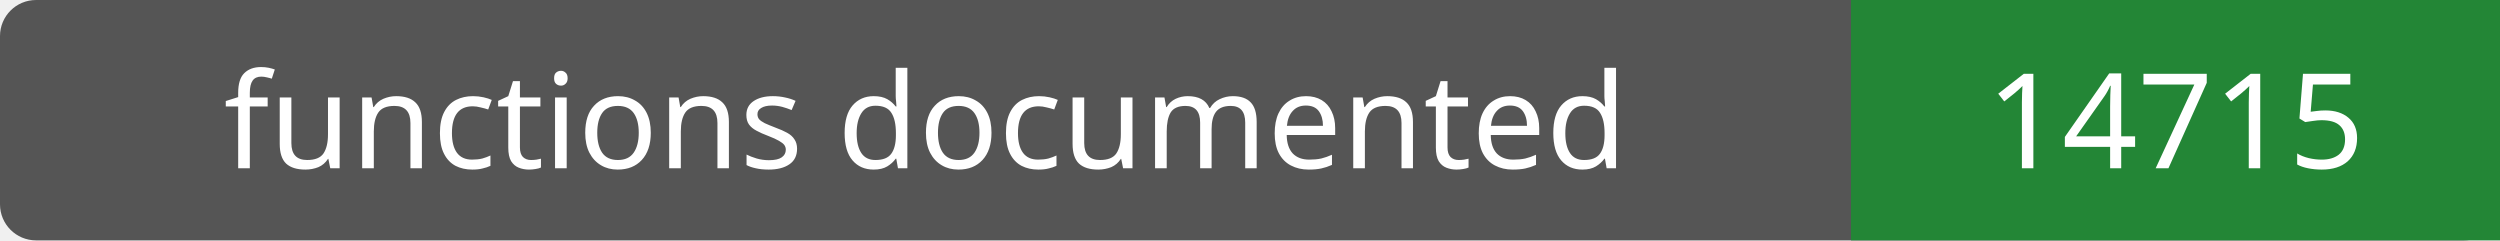
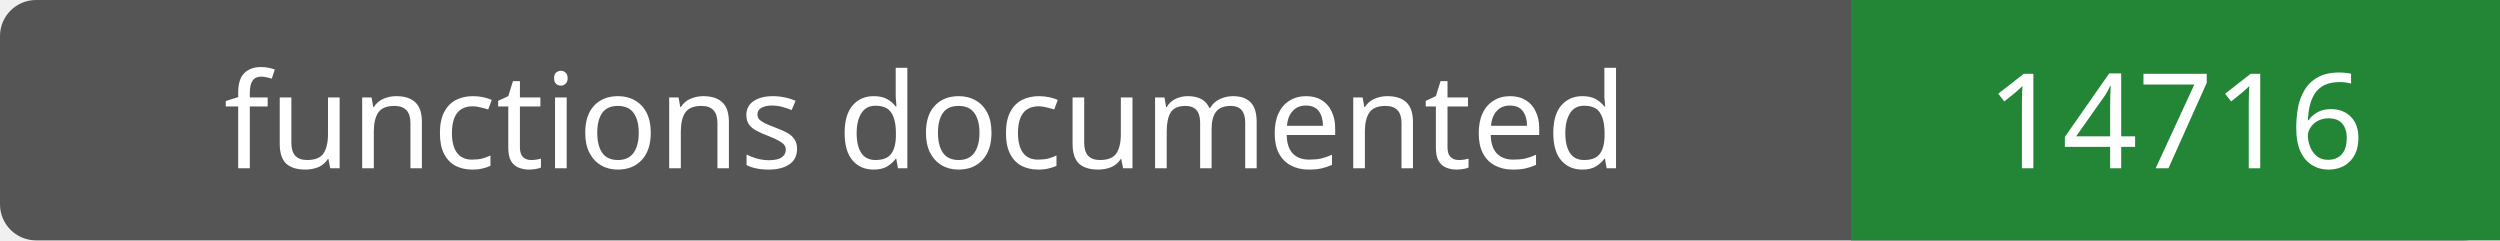
- <svg xmlns="http://www.w3.org/2000/svg" width="208" height="20" role="img" aria-label="functions documented: 14715">
+ <svg xmlns="http://www.w3.org/2000/svg" width="208" height="20" role="img" aria-label="functions documented: 14716">
  <rect width="208" height="20" rx="3" fill="#555" />
  <path fill="#238636" d="M154 0h54v20H154z" />
  <g fill="#fff" text-anchor="middle" font-family="Verdana,sans-serif" font-size="11">
    <text x="77.0" y="14">functions documented</text>
-     <text x="181.0" y="14">14715</text>
+     <text x="181.0" y="14">14716</text>
  </g>
</svg>
